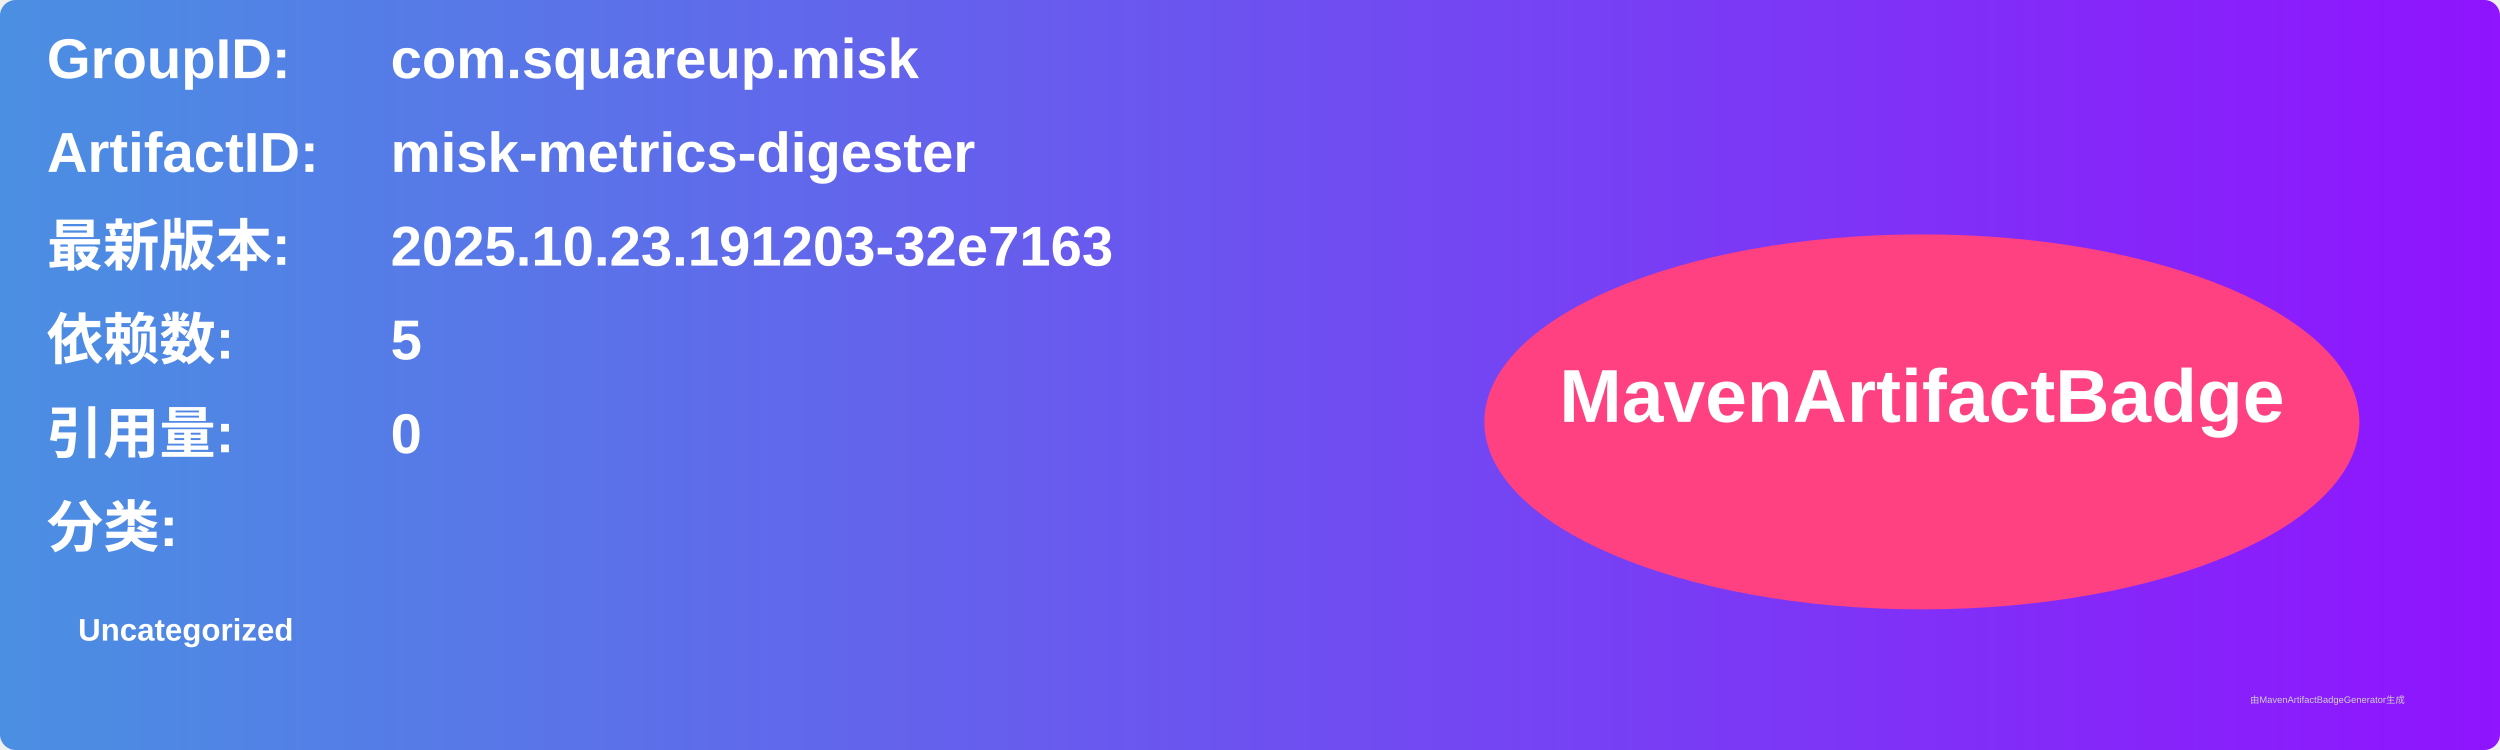
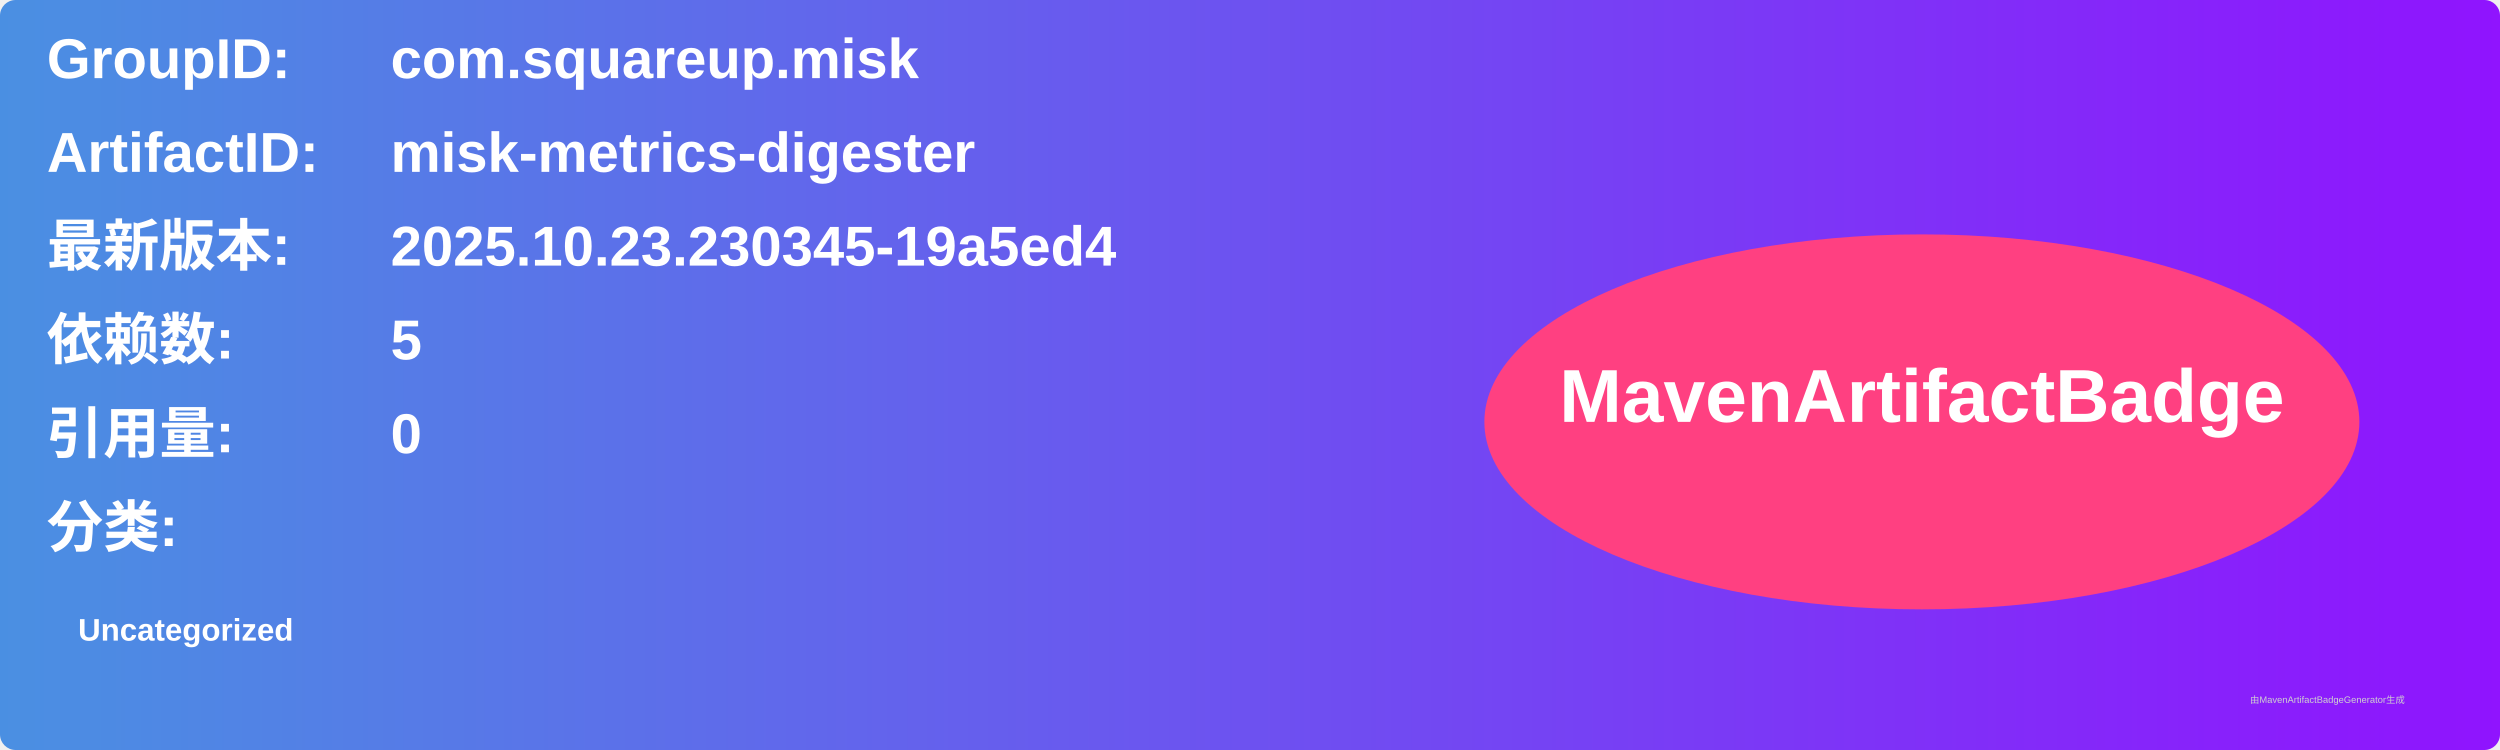
<svg xmlns="http://www.w3.org/2000/svg" width="800" height="240" viewBox="0 0 800 240">
  <linearGradient id="grad" x1="0%" y1="0%" x2="100%" y2="0%">
    <stop offset="0%" stop-color="#4a90e2" />
    <stop offset="100%" stop-color="#9013fe" />
  </linearGradient>
  <rect width="100%" height="100%" rx="5" ry="5" fill="url(#grad)" />
  <g transform="translate(15, 15)">
    <text x="0" y="10" font-family="Arial" font-size="18" fill="white" font-weight="bold" width="260">GroupID:</text>
    <text x="110" y="10" font-family="Arial" font-size="18" fill="white" font-weight="bold" width="460">com.squareup.misk</text>
    <text x="0" y="40" font-family="Arial" font-size="18" fill="white" font-weight="bold" width="260">ArtifactID:</text>
    <text x="110" y="40" font-family="Arial" font-size="18" fill="white" font-weight="bold" width="460">misk-metrics-digester</text>
    <text x="0" y="70" font-family="Arial" font-size="18" fill="white" font-weight="bold">最新版本:</text>
    <text x="110" y="70" font-family="Arial" font-size="18" fill="white" font-weight="bold">
-       <tspan font-weight="bold">2025.10.23.191203-32e7163</tspan>
+       <tspan font-weight="bold">2025.10.23.230345-19a5ed4</tspan>
    </text>
    <text x="0" y="100" font-family="Arial" font-size="18" fill="white" font-weight="bold">依赖数: </text>
    <text x="110" y="100" font-family="Arial" font-size="18" fill="white">
      <tspan font-weight="bold">5</tspan>
    </text>
    <text x="0" y="130" font-family="Arial" font-size="18" fill="white" font-weight="bold">引用量: </text>
    <text x="110" y="130" font-family="Arial" font-size="18" fill="white">
      <tspan font-weight="bold">0</tspan>
    </text>
    <text x="0" y="160" font-family="Arial" font-size="18" fill="white" font-weight="bold">分类:</text>
    <text x="10" y="190" font-family="Arial" font-size="10" fill="white">
      <tspan font-weight="bold">Uncategorized</tspan>
    </text>
    <ellipse cx="600" cy="120" rx="140" ry="60" fill="#ff4081" />
    <text x="600" y="120" text-anchor="middle" font-family="Arial" font-size="24" fill="white" font-weight="bold">MavenArtifactBadge</text>
  </g>
  <text x="720" y="225" font-family="Arial" font-size="3" fill="#d0d0d0">由MavenArtifactBadgeGenerator生成</text>
</svg>
